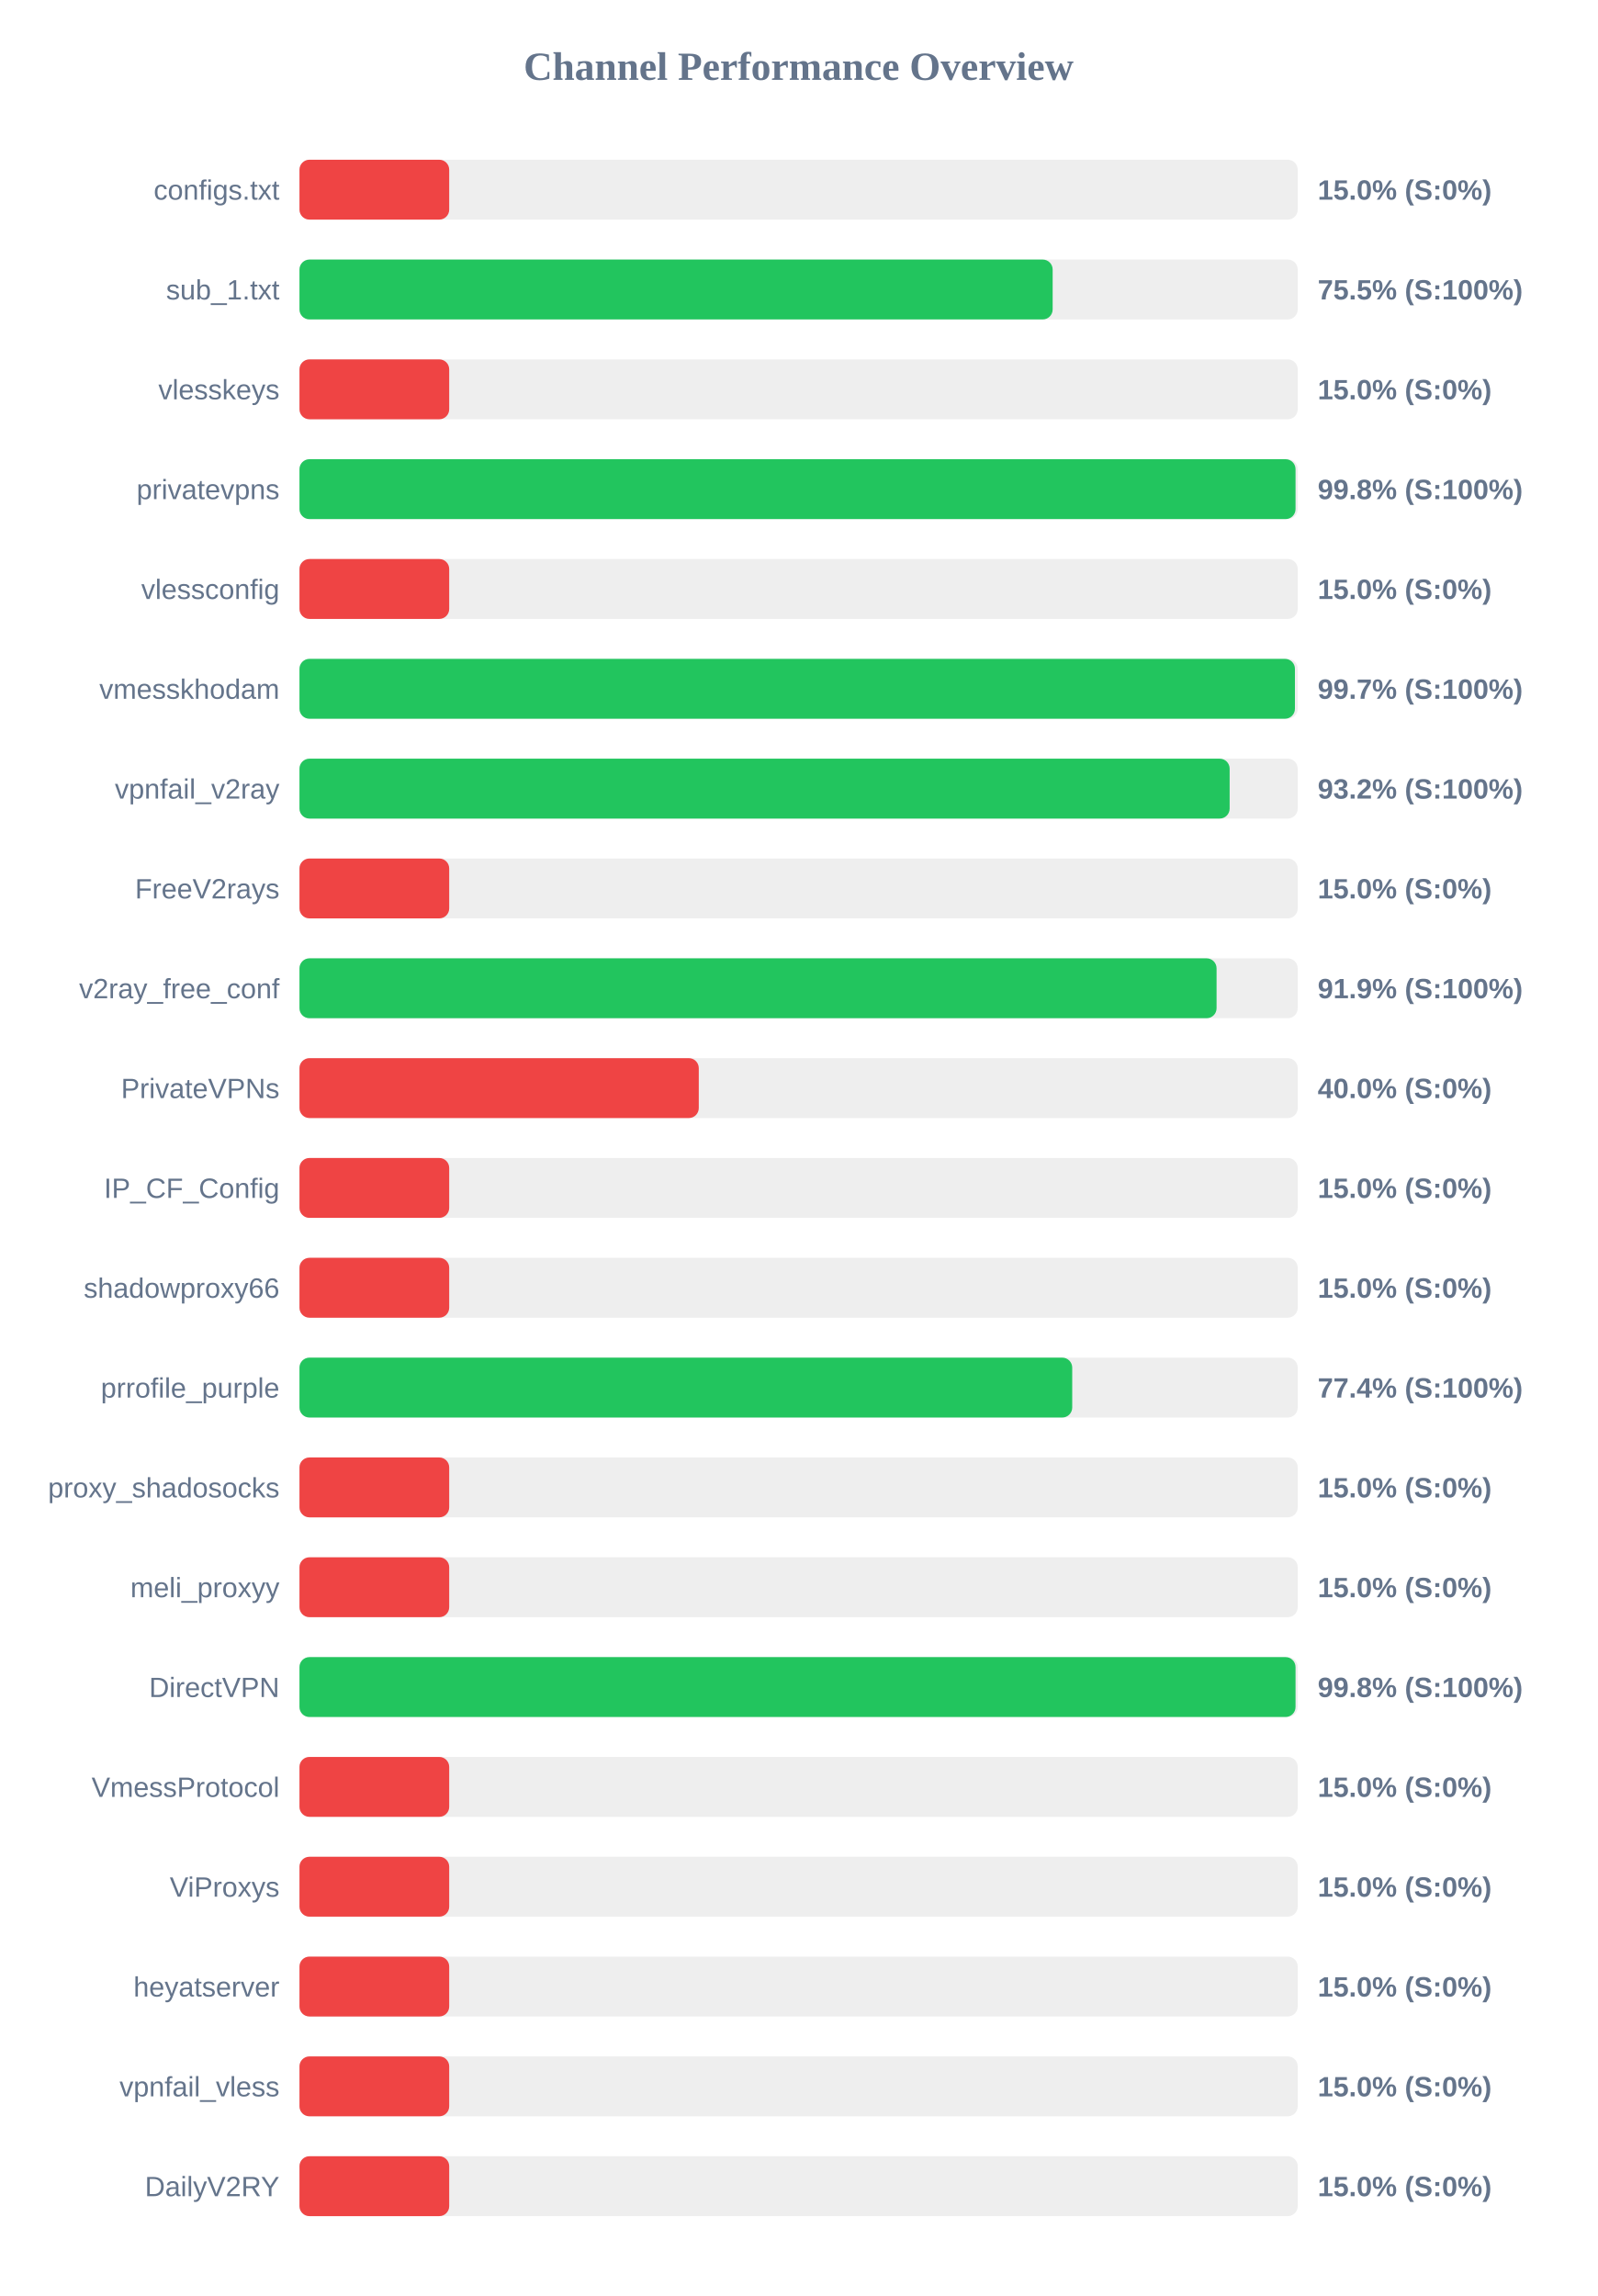
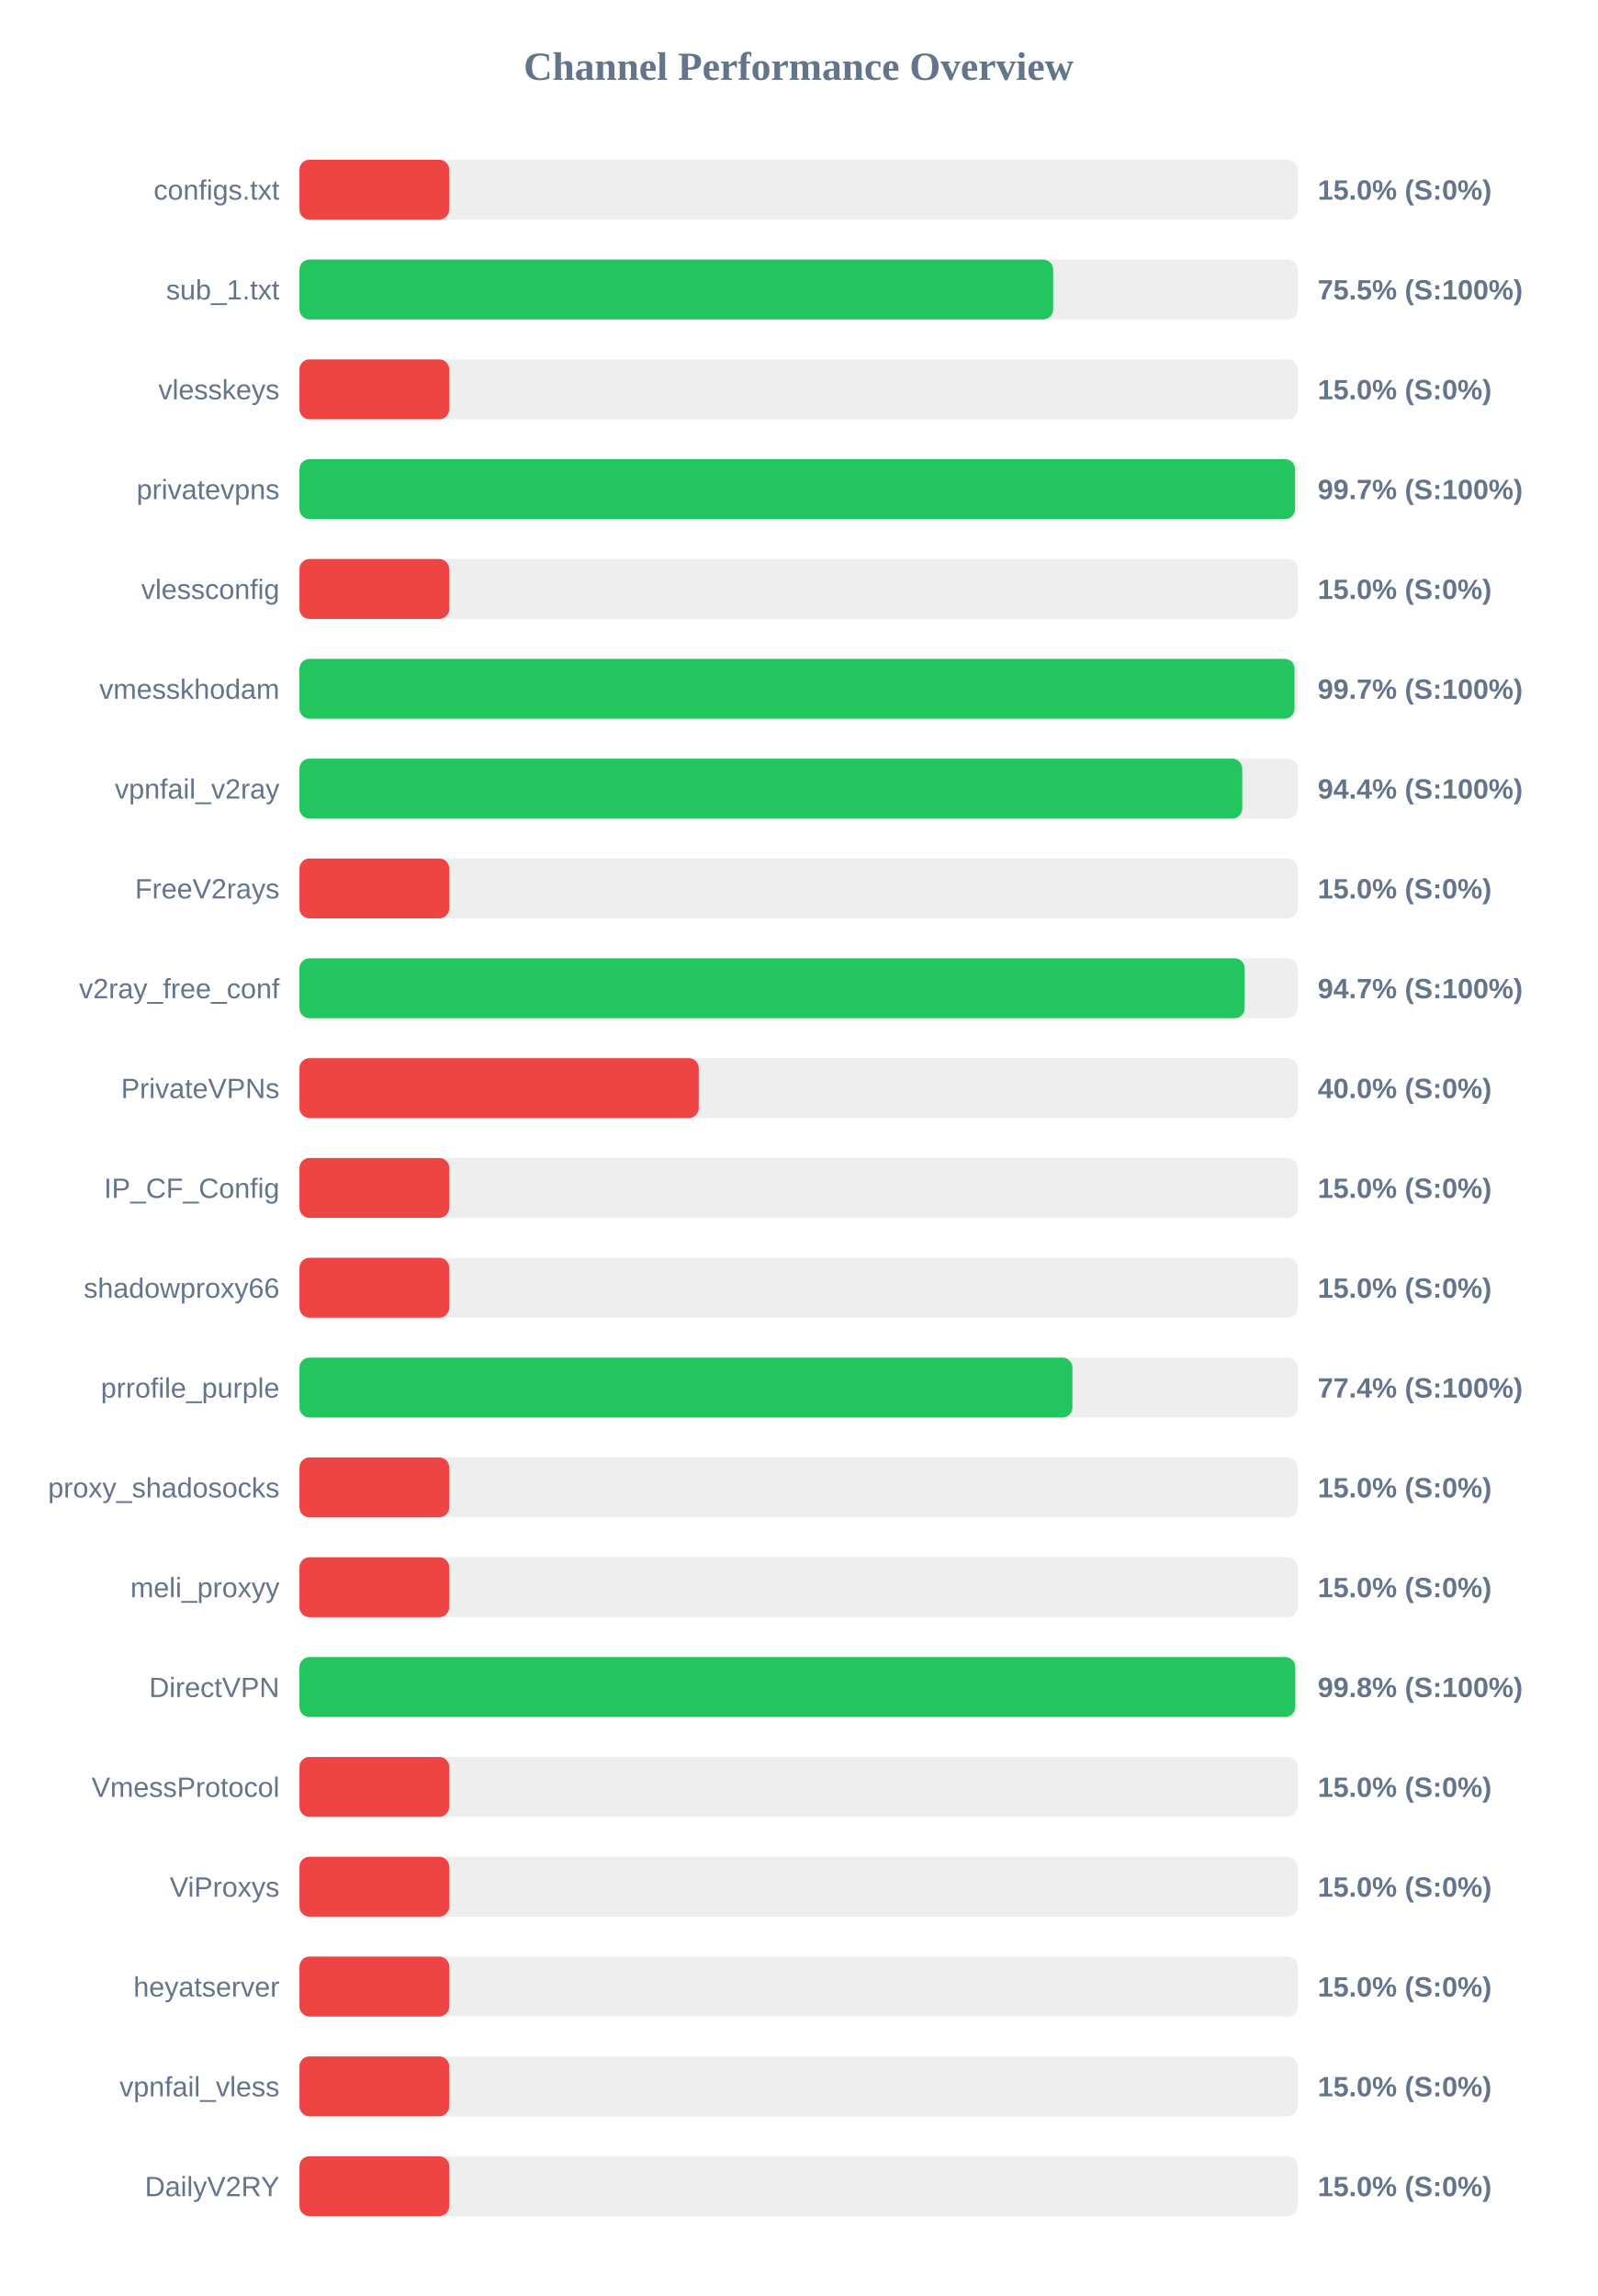
<svg xmlns="http://www.w3.org/2000/svg" width="800" height="1150" version="1.1">
  <style>
        .row { font: 14px Arial; fill: #64748b; }
        .score { font: bold 14px Arial; fill: #64748b; }
    </style>
  <text x="400" y="40" text-anchor="middle" font-size="20px" font-weight="bold" fill="#64748b">Channel Performance Overview</text>
  <rect x="150" y="80" width="500" height="30" fill="#eee" rx="5" />
  <rect x="150" y="80" width="75.0" height="30" fill="#ef4444" rx="5" />
  <text x="140" y="100" text-anchor="end" class="row">configs.txt</text>
  <text x="660" y="100" text-anchor="start" class="score">15.0% (S:0%)</text>
  <rect x="150" y="130" width="500" height="30" fill="#eee" rx="5" />
-   <rect x="150" y="130" width="377.25" height="30" fill="#22c55e" rx="5" />
+   <rect x="150" y="130" width="377.5" height="30" fill="#22c55e" rx="5" />
  <text x="140" y="150" text-anchor="end" class="row">sub_1.txt</text>
  <text x="660" y="150" text-anchor="start" class="score">75.5% (S:100%)</text>
  <rect x="150" y="180" width="500" height="30" fill="#eee" rx="5" />
  <rect x="150" y="180" width="75.0" height="30" fill="#ef4444" rx="5" />
  <text x="140" y="200" text-anchor="end" class="row">vlesskeys</text>
  <text x="660" y="200" text-anchor="start" class="score">15.0% (S:0%)</text>
  <rect x="150" y="230" width="500" height="30" fill="#eee" rx="5" />
-   <rect x="150" y="230" width="498.9" height="30" fill="#22c55e" rx="5" />
+   <rect x="150" y="230" width="498.65" height="30" fill="#22c55e" rx="5" />
  <text x="140" y="250" text-anchor="end" class="row">privatevpns</text>
-   <text x="660" y="250" text-anchor="start" class="score">99.8% (S:100%)</text>
+   <text x="660" y="250" text-anchor="start" class="score">99.7% (S:100%)</text>
  <rect x="150" y="280" width="500" height="30" fill="#eee" rx="5" />
  <rect x="150" y="280" width="75.0" height="30" fill="#ef4444" rx="5" />
  <text x="140" y="300" text-anchor="end" class="row">vlessconfig</text>
  <text x="660" y="300" text-anchor="start" class="score">15.0% (S:0%)</text>
  <rect x="150" y="330" width="500" height="30" fill="#eee" rx="5" />
-   <rect x="150" y="330" width="498.6" height="30" fill="#22c55e" rx="5" />
+   <rect x="150" y="330" width="498.4" height="30" fill="#22c55e" rx="5" />
  <text x="140" y="350" text-anchor="end" class="row">vmesskhodam</text>
  <text x="660" y="350" text-anchor="start" class="score">99.7% (S:100%)</text>
  <rect x="150" y="380" width="500" height="30" fill="#eee" rx="5" />
-   <rect x="150" y="380" width="465.9" height="30" fill="#22c55e" rx="5" />
+   <rect x="150" y="380" width="472.2" height="30" fill="#22c55e" rx="5" />
  <text x="140" y="400" text-anchor="end" class="row">vpnfail_v2ray</text>
-   <text x="660" y="400" text-anchor="start" class="score">93.2% (S:100%)</text>
+   <text x="660" y="400" text-anchor="start" class="score">94.4% (S:100%)</text>
  <rect x="150" y="430" width="500" height="30" fill="#eee" rx="5" />
  <rect x="150" y="430" width="75.0" height="30" fill="#ef4444" rx="5" />
  <text x="140" y="450" text-anchor="end" class="row">FreeV2rays</text>
  <text x="660" y="450" text-anchor="start" class="score">15.0% (S:0%)</text>
  <rect x="150" y="480" width="500" height="30" fill="#eee" rx="5" />
-   <rect x="150" y="480" width="459.35" height="30" fill="#22c55e" rx="5" />
+   <rect x="150" y="480" width="473.4" height="30" fill="#22c55e" rx="5" />
  <text x="140" y="500" text-anchor="end" class="row">v2ray_free_conf</text>
-   <text x="660" y="500" text-anchor="start" class="score">91.9% (S:100%)</text>
+   <text x="660" y="500" text-anchor="start" class="score">94.7% (S:100%)</text>
  <rect x="150" y="530" width="500" height="30" fill="#eee" rx="5" />
  <rect x="150" y="530" width="200.0" height="30" fill="#ef4444" rx="5" />
  <text x="140" y="550" text-anchor="end" class="row">PrivateVPNs</text>
  <text x="660" y="550" text-anchor="start" class="score">40.0% (S:0%)</text>
  <rect x="150" y="580" width="500" height="30" fill="#eee" rx="5" />
  <rect x="150" y="580" width="75.0" height="30" fill="#ef4444" rx="5" />
  <text x="140" y="600" text-anchor="end" class="row">IP_CF_Config</text>
  <text x="660" y="600" text-anchor="start" class="score">15.0% (S:0%)</text>
  <rect x="150" y="630" width="500" height="30" fill="#eee" rx="5" />
  <rect x="150" y="630" width="75.0" height="30" fill="#ef4444" rx="5" />
  <text x="140" y="650" text-anchor="end" class="row">shadowproxy66</text>
  <text x="660" y="650" text-anchor="start" class="score">15.0% (S:0%)</text>
  <rect x="150" y="680" width="500" height="30" fill="#eee" rx="5" />
-   <rect x="150" y="680" width="387.05" height="30" fill="#22c55e" rx="5" />
+   <rect x="150" y="680" width="387.15" height="30" fill="#22c55e" rx="5" />
  <text x="140" y="700" text-anchor="end" class="row">prrofile_purple</text>
  <text x="660" y="700" text-anchor="start" class="score">77.4% (S:100%)</text>
  <rect x="150" y="730" width="500" height="30" fill="#eee" rx="5" />
  <rect x="150" y="730" width="75.0" height="30" fill="#ef4444" rx="5" />
  <text x="140" y="750" text-anchor="end" class="row">proxy_shadosocks</text>
  <text x="660" y="750" text-anchor="start" class="score">15.0% (S:0%)</text>
  <rect x="150" y="780" width="500" height="30" fill="#eee" rx="5" />
  <rect x="150" y="780" width="75.0" height="30" fill="#ef4444" rx="5" />
  <text x="140" y="800" text-anchor="end" class="row">meli_proxyy</text>
  <text x="660" y="800" text-anchor="start" class="score">15.0% (S:0%)</text>
  <rect x="150" y="830" width="500" height="30" fill="#eee" rx="5" />
-   <rect x="150" y="830" width="498.9" height="30" fill="#22c55e" rx="5" />
+   <rect x="150" y="830" width="498.75" height="30" fill="#22c55e" rx="5" />
  <text x="140" y="850" text-anchor="end" class="row">DirectVPN</text>
  <text x="660" y="850" text-anchor="start" class="score">99.8% (S:100%)</text>
  <rect x="150" y="880" width="500" height="30" fill="#eee" rx="5" />
  <rect x="150" y="880" width="75.0" height="30" fill="#ef4444" rx="5" />
  <text x="140" y="900" text-anchor="end" class="row">VmessProtocol</text>
  <text x="660" y="900" text-anchor="start" class="score">15.0% (S:0%)</text>
  <rect x="150" y="930" width="500" height="30" fill="#eee" rx="5" />
  <rect x="150" y="930" width="75.0" height="30" fill="#ef4444" rx="5" />
  <text x="140" y="950" text-anchor="end" class="row">ViProxys</text>
  <text x="660" y="950" text-anchor="start" class="score">15.0% (S:0%)</text>
  <rect x="150" y="980" width="500" height="30" fill="#eee" rx="5" />
  <rect x="150" y="980" width="75.0" height="30" fill="#ef4444" rx="5" />
  <text x="140" y="1000" text-anchor="end" class="row">heyatserver</text>
  <text x="660" y="1000" text-anchor="start" class="score">15.0% (S:0%)</text>
  <rect x="150" y="1030" width="500" height="30" fill="#eee" rx="5" />
  <rect x="150" y="1030" width="75.0" height="30" fill="#ef4444" rx="5" />
  <text x="140" y="1050" text-anchor="end" class="row">vpnfail_vless</text>
  <text x="660" y="1050" text-anchor="start" class="score">15.0% (S:0%)</text>
  <rect x="150" y="1080" width="500" height="30" fill="#eee" rx="5" />
  <rect x="150" y="1080" width="75.0" height="30" fill="#ef4444" rx="5" />
  <text x="140" y="1100" text-anchor="end" class="row">DailyV2RY</text>
  <text x="660" y="1100" text-anchor="start" class="score">15.0% (S:0%)</text>
</svg>
